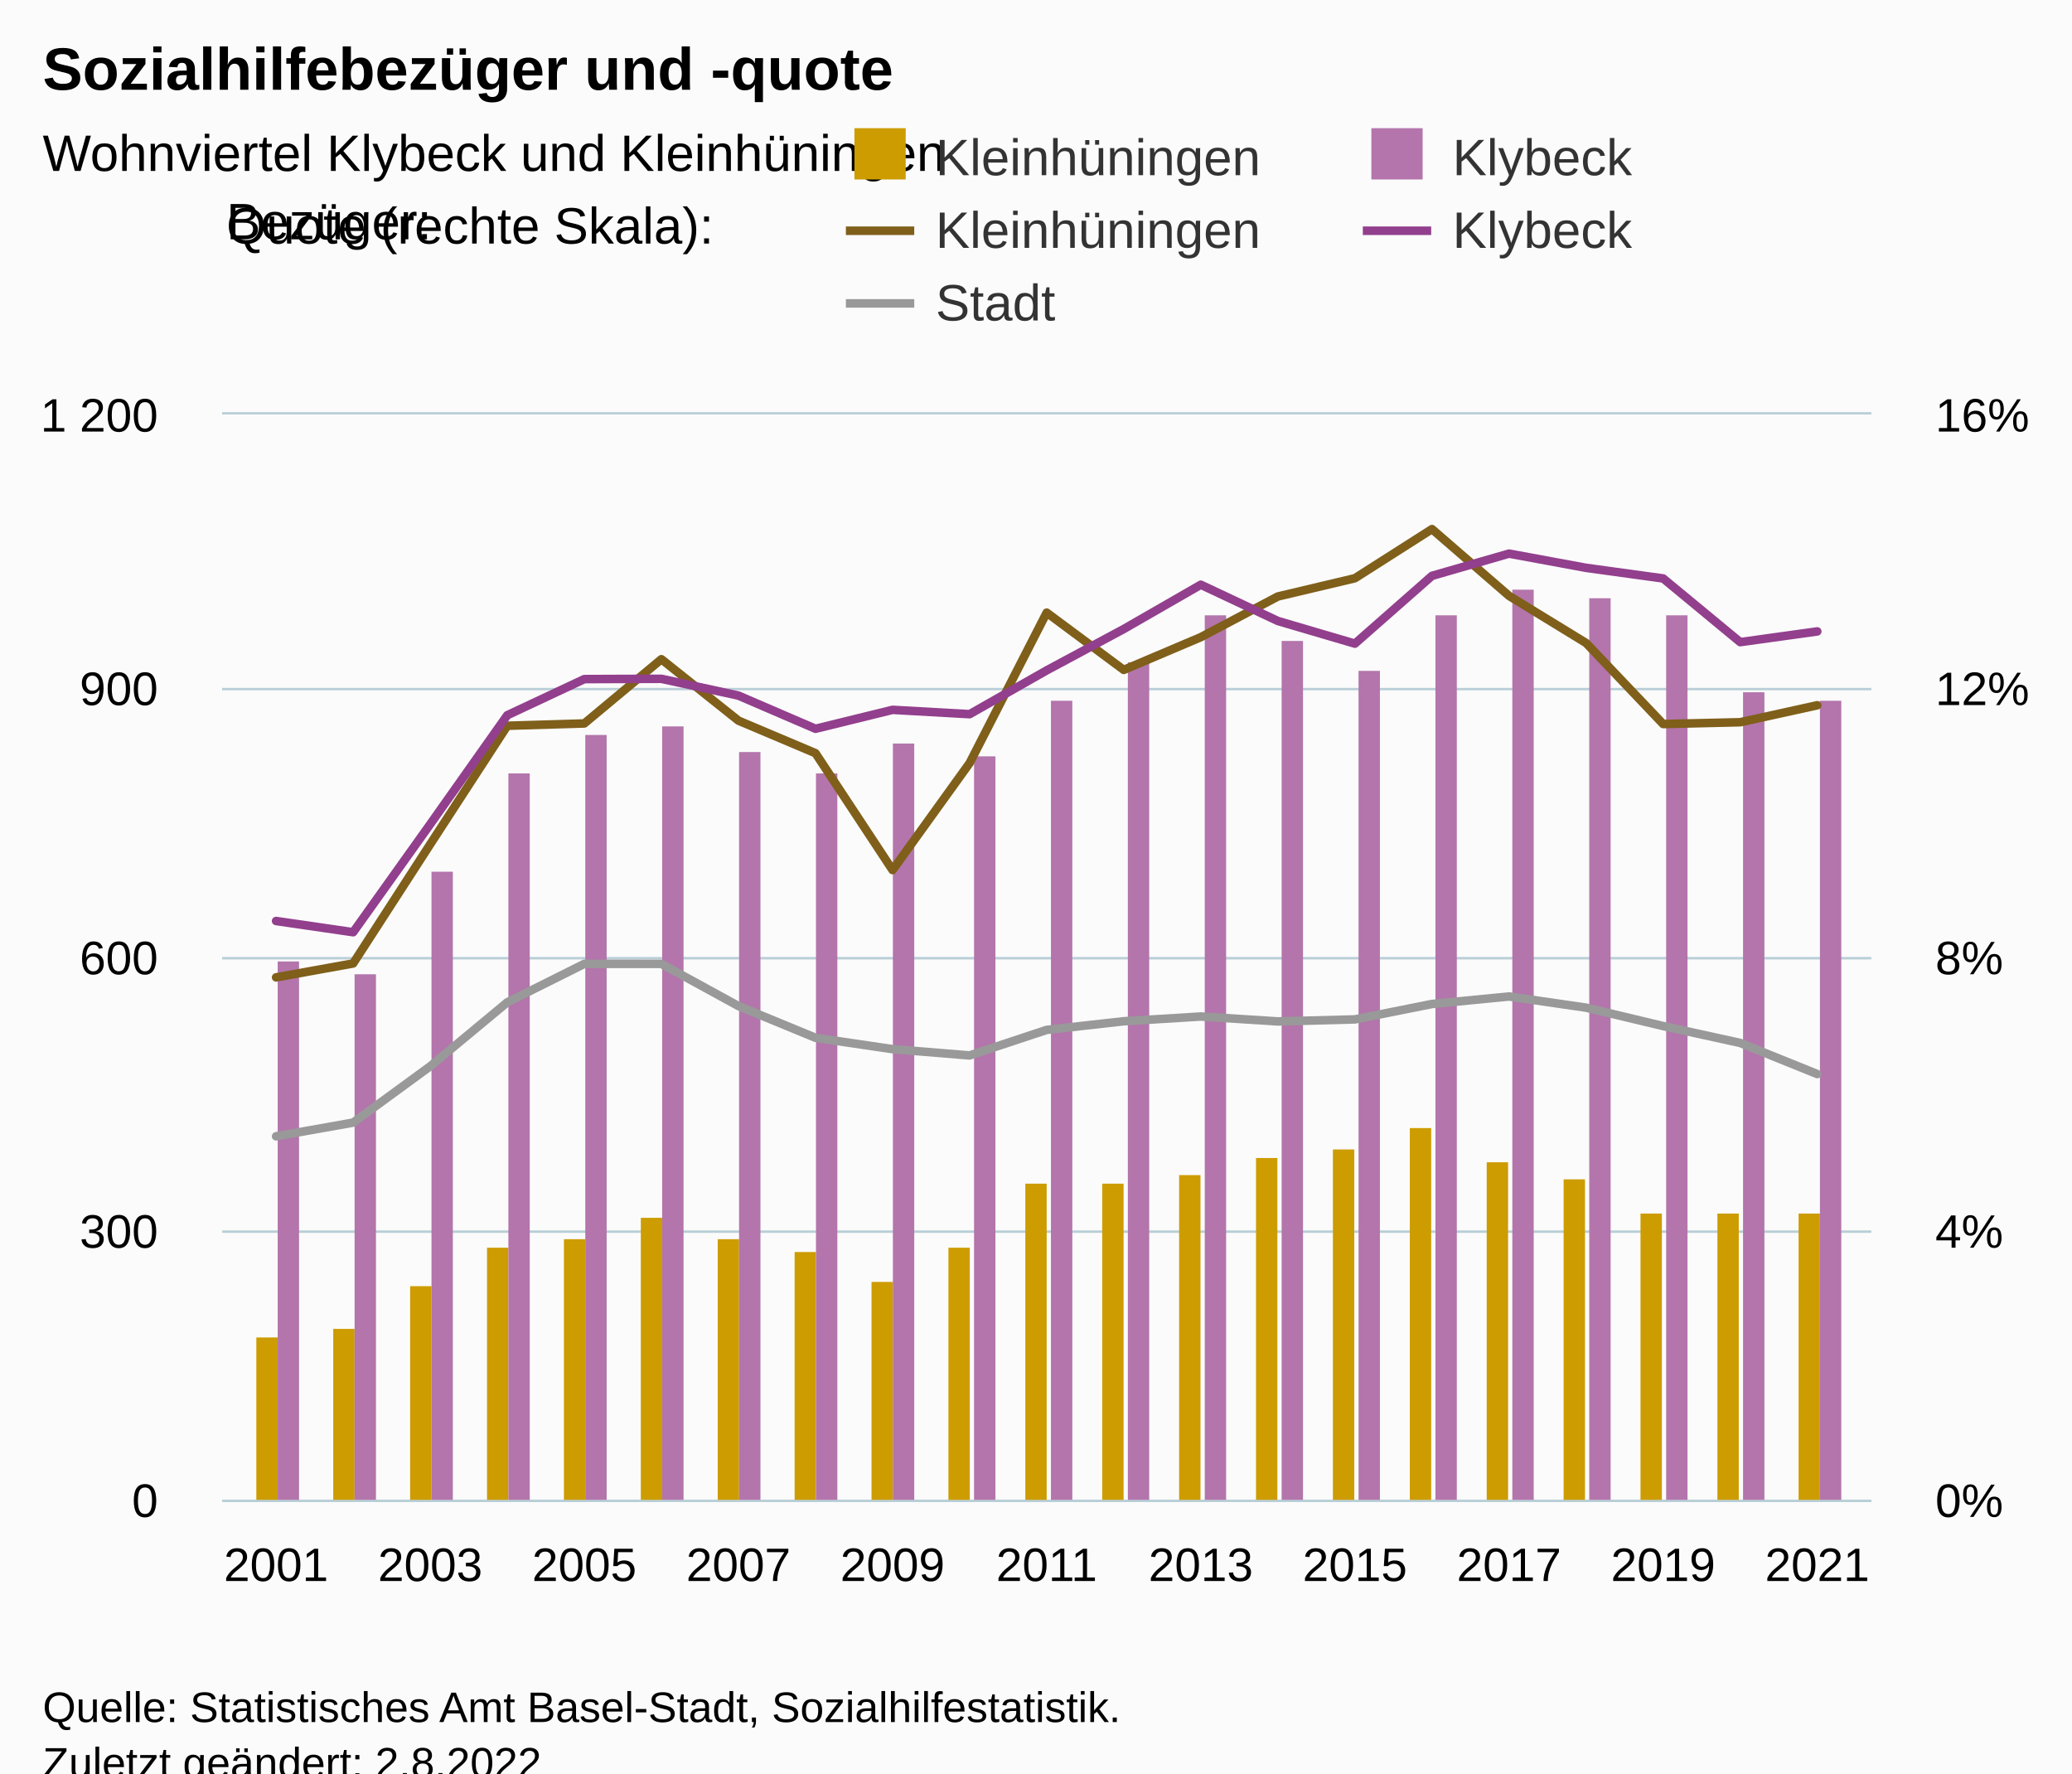
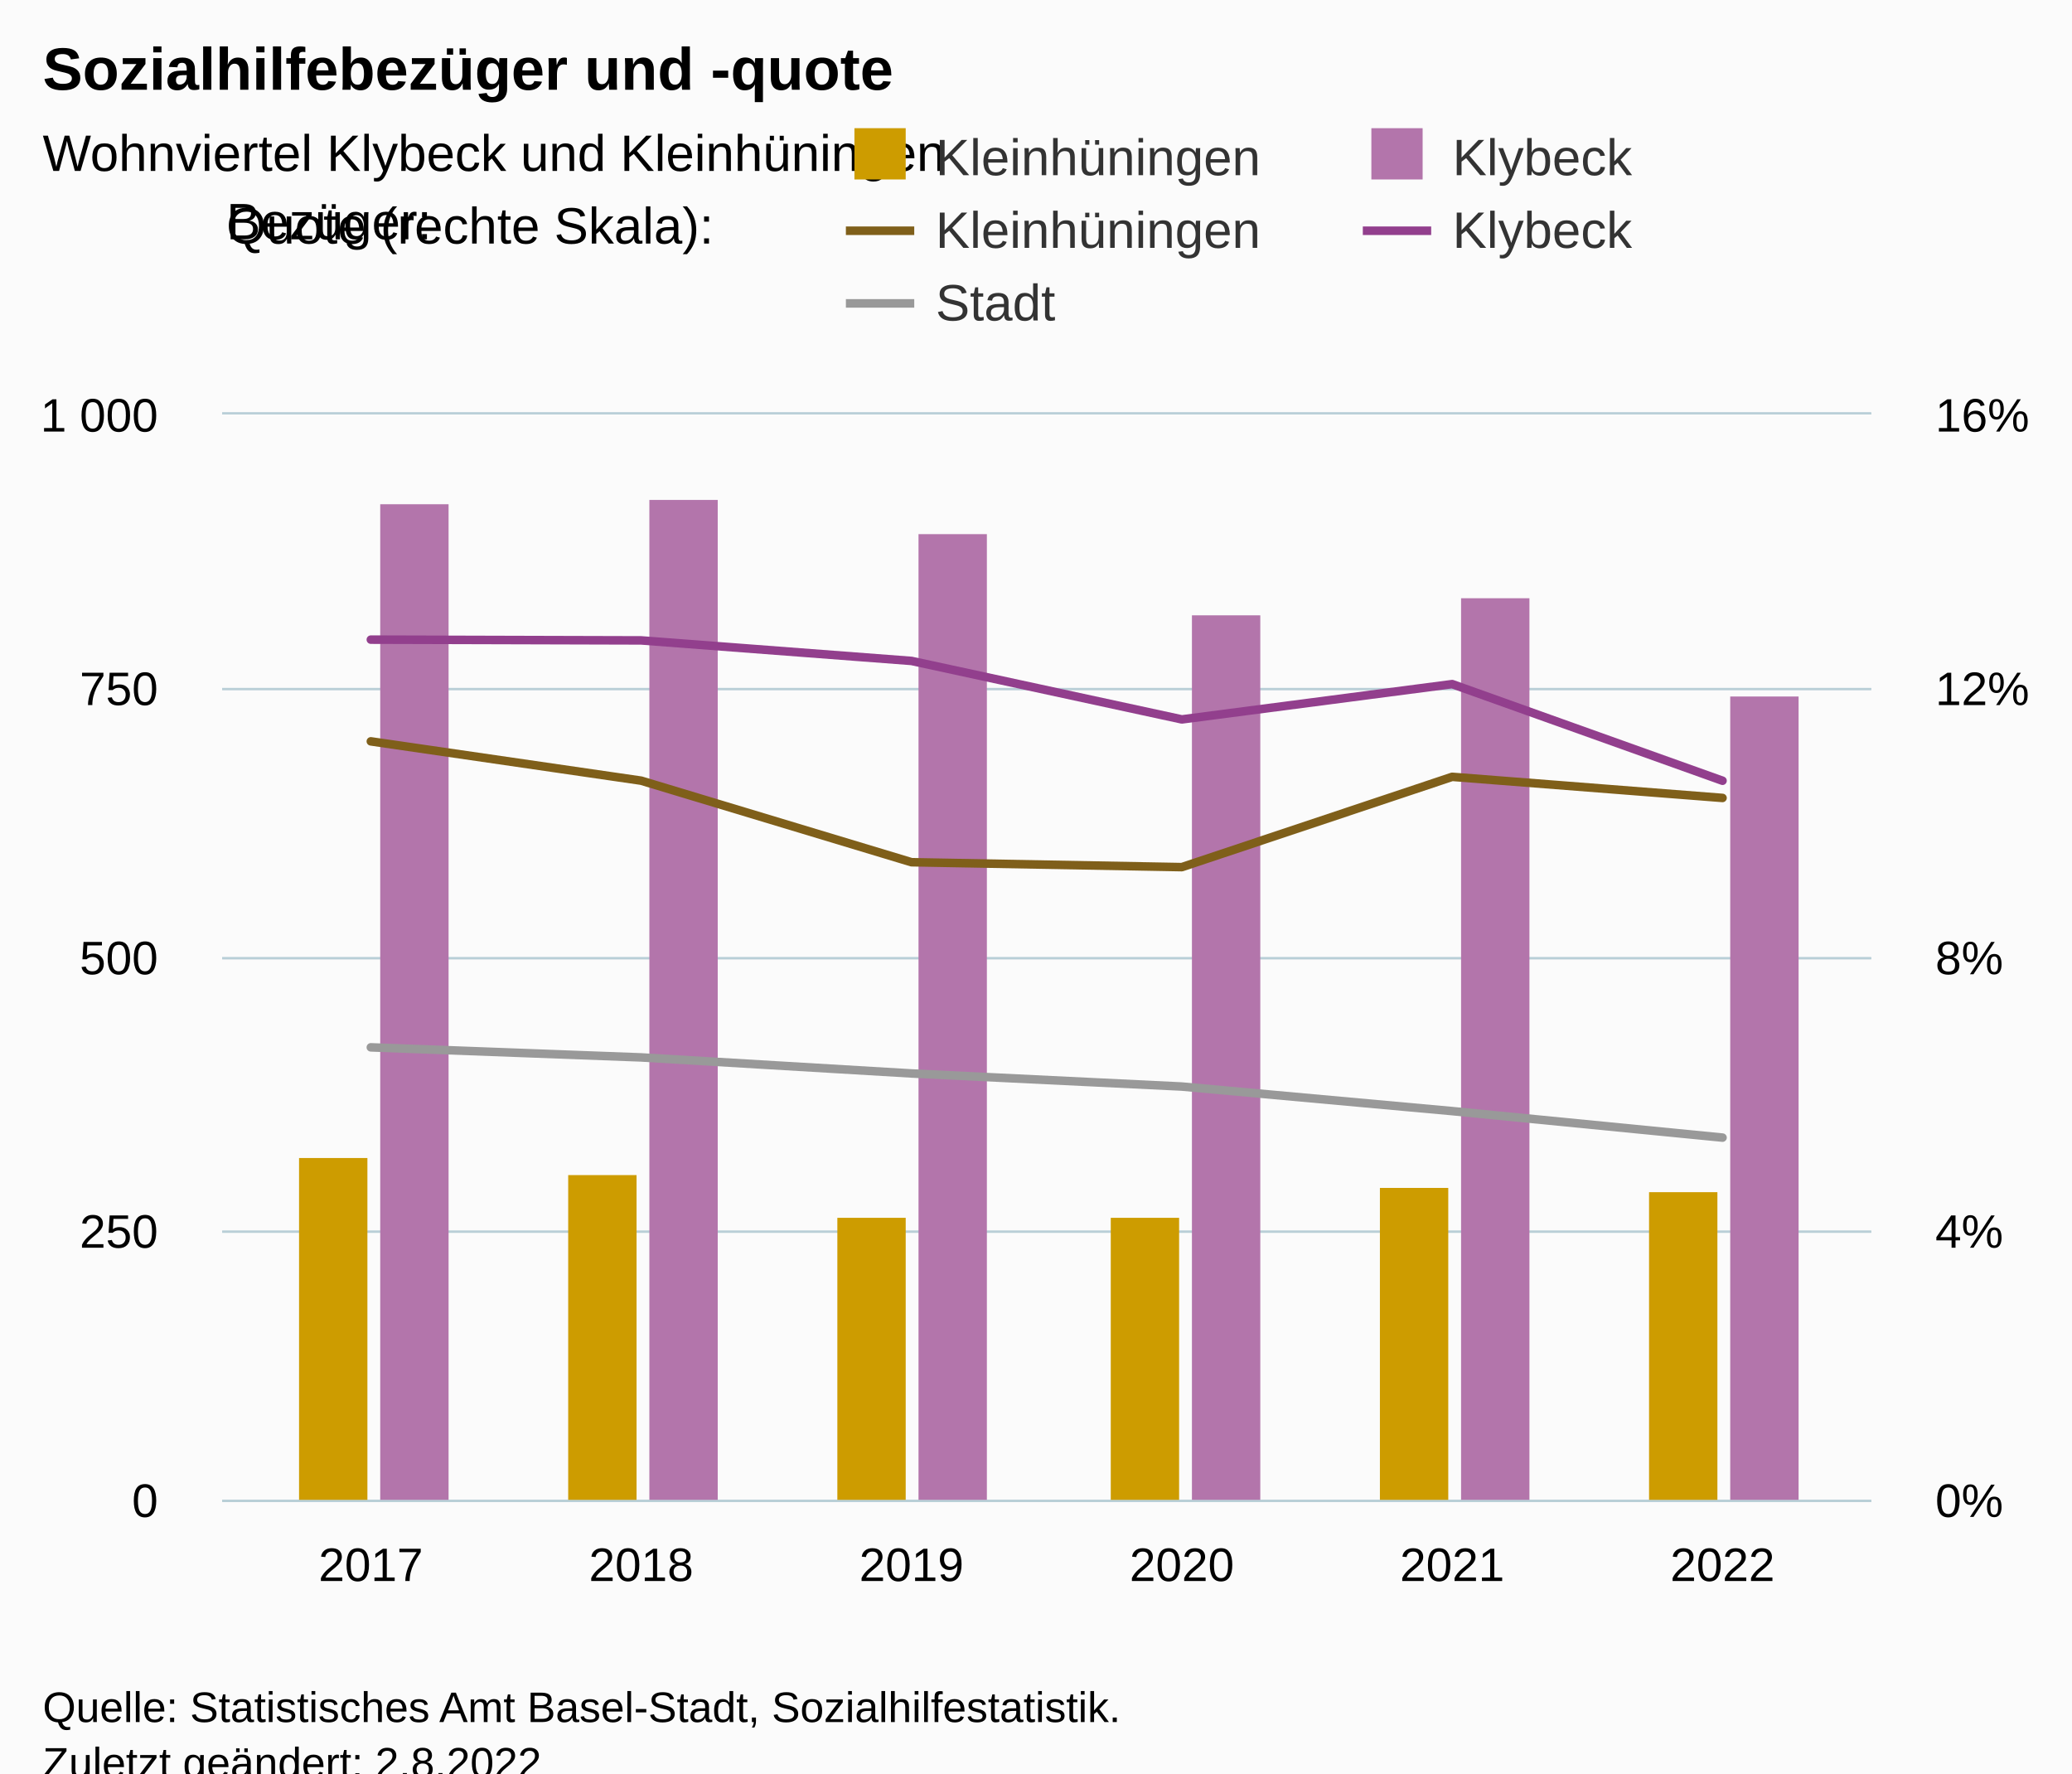
<svg xmlns="http://www.w3.org/2000/svg" version="1.1" class="highcharts-root" style="font-family:Arial;font-size:12px;" viewBox="0 0 485 415">
  <defs>
-     <clipPath id="highcharts-ou3aoxg-114-">
+     <clipPath id="highcharts-gru1qdc-39-">
      <rect x="0" y="0" width="386" height="254" fill="none" />
    </clipPath>
-     <clipPath id="highcharts-ou3aoxg-136-">
+     <clipPath id="highcharts-gru1qdc-46-">
      <rect x="0" y="0" width="386" height="254" fill="none" />
    </clipPath>
-     <clipPath id="highcharts-ou3aoxg-179-">
+     <clipPath id="highcharts-gru1qdc-59-">
      <rect x="0" y="0" width="386" height="254" fill="none" />
    </clipPath>
-     <clipPath id="highcharts-ou3aoxg-222-">
+     <clipPath id="highcharts-gru1qdc-72-">
      <rect x="52" y="97" width="386" height="254" fill="none" />
    </clipPath>
  </defs>
  <rect fill="#fbfbfb" class="highcharts-background" x="0" y="0" width="485" height="428" rx="0" ry="0" />
  <rect fill="none" class="highcharts-plot-background" x="52" y="97" width="386" height="254" />
  <g class="highcharts-pane-group" data-z-index="0" />
  <g class="highcharts-grid highcharts-xaxis-grid" data-z-index="1">
-     <path fill="none" data-z-index="1" class="highcharts-grid-line" d="M 64.5 97 L 64.5 351" opacity="1" />
-     <path fill="none" data-z-index="1" class="highcharts-grid-line" d="M 100.5 97 L 100.5 351" opacity="1" />
-     <path fill="none" data-z-index="1" class="highcharts-grid-line" d="M 136.5 97 L 136.5 351" opacity="1" />
-     <path fill="none" data-z-index="1" class="highcharts-grid-line" d="M 172.5 97 L 172.5 351" opacity="1" />
-     <path fill="none" data-z-index="1" class="highcharts-grid-line" d="M 208.5 97 L 208.5 351" opacity="1" />
-     <path fill="none" data-z-index="1" class="highcharts-grid-line" d="M 244.5 97 L 244.5 351" opacity="1" />
-     <path fill="none" data-z-index="1" class="highcharts-grid-line" d="M 280.5 97 L 280.5 351" opacity="1" />
-     <path fill="none" data-z-index="1" class="highcharts-grid-line" d="M 316.5 97 L 316.5 351" opacity="1" />
-     <path fill="none" data-z-index="1" class="highcharts-grid-line" d="M 352.5 97 L 352.5 351" opacity="1" />
-     <path fill="none" data-z-index="1" class="highcharts-grid-line" d="M 388.5 97 L 388.5 351" opacity="1" />
-     <path fill="none" data-z-index="1" class="highcharts-grid-line" d="M 424.5 97 L 424.5 351" opacity="1" />
+     <path fill="none" data-z-index="1" class="highcharts-grid-line" d="M 86.5 97 L 86.5 351" opacity="1" />
+     <path fill="none" data-z-index="1" class="highcharts-grid-line" d="M 149.5 97 L 149.5 351" opacity="1" />
+     <path fill="none" data-z-index="1" class="highcharts-grid-line" d="M 212.5 97 L 212.5 351" opacity="1" />
+     <path fill="none" data-z-index="1" class="highcharts-grid-line" d="M 276.5 97 L 276.5 351" opacity="1" />
+     <path fill="none" data-z-index="1" class="highcharts-grid-line" d="M 339.5 97 L 339.5 351" opacity="1" />
+     <path fill="none" data-z-index="1" class="highcharts-grid-line" d="M 402.5 97 L 402.5 351" opacity="1" />
  </g>
  <g class="highcharts-grid highcharts-yaxis-grid" data-z-index="1">
    <path fill="none" stroke="#B9CFD7" stroke-width="0.5" data-z-index="1" class="highcharts-grid-line" d="M 52 351.25 L 438 351.25" opacity="1" />
    <path fill="none" stroke="#B9CFD7" stroke-width="0.5" data-z-index="1" class="highcharts-grid-line" d="M 52 288.25 L 438 288.25" opacity="1" />
    <path fill="none" stroke="#B9CFD7" stroke-width="0.5" data-z-index="1" class="highcharts-grid-line" d="M 52 224.25 L 438 224.25" opacity="1" />
    <path fill="none" stroke="#B9CFD7" stroke-width="0.5" data-z-index="1" class="highcharts-grid-line" d="M 52 161.25 L 438 161.25" opacity="1" />
    <path fill="none" stroke="#B9CFD7" stroke-width="0.5" data-z-index="1" class="highcharts-grid-line" d="M 52 96.75 L 438 96.75" opacity="1" />
  </g>
  <g class="highcharts-grid highcharts-yaxis-grid" data-z-index="1">
    <path fill="none" stroke="#B9CFD7" stroke-width="0.5" data-z-index="1" class="highcharts-grid-line" d="M 52 351.25 L 438 351.25" opacity="1" />
    <path fill="none" stroke="#B9CFD7" stroke-width="0.5" data-z-index="1" class="highcharts-grid-line" d="M 52 288.25 L 438 288.25" opacity="1" />
    <path fill="none" stroke="#B9CFD7" stroke-width="0.5" data-z-index="1" class="highcharts-grid-line" d="M 52 224.25 L 438 224.25" opacity="1" />
    <path fill="none" stroke="#B9CFD7" stroke-width="0.5" data-z-index="1" class="highcharts-grid-line" d="M 52 161.25 L 438 161.25" opacity="1" />
    <path fill="none" stroke="#B9CFD7" stroke-width="0.5" data-z-index="1" class="highcharts-grid-line" d="M 52 96.75 L 438 96.75" opacity="1" />
  </g>
  <rect fill="none" class="highcharts-plot-border" data-z-index="1" x="52" y="97" width="386" height="254" />
  <g class="highcharts-axis highcharts-xaxis" data-z-index="2">
    <path fill="none" class="highcharts-axis-line" stroke="#B9CFD7" stroke-width="0.5" data-z-index="7" d="M 52 351.25 L 438 351.25" />
  </g>
  <g class="highcharts-axis highcharts-yaxis" data-z-index="2">
    <path fill="none" class="highcharts-axis-line" data-z-index="7" d="M 52 97 L 52 351" />
  </g>
  <g class="highcharts-axis highcharts-yaxis" data-z-index="2">
    <path fill="none" class="highcharts-axis-line" data-z-index="7" d="M 438 97 L 438 351" />
  </g>
  <g class="highcharts-series-group" data-z-index="3">
-     <g class="highcharts-series highcharts-series-0 highcharts-column-series" data-z-index="0.1" opacity="1" transform="translate(52,97) scale(1 1)" clip-path="url(#highcharts-ou3aoxg-136-)">
-       <rect x="8" y="216" width="5" height="39" fill="#cd9c00" opacity="1" class="highcharts-point" />
-       <rect x="26" y="214" width="5" height="41" fill="#cd9c00" opacity="1" class="highcharts-point" />
-       <rect x="44" y="204" width="5" height="51" fill="#cd9c00" opacity="1" class="highcharts-point" />
-       <rect x="62" y="195" width="5" height="60" fill="#cd9c00" opacity="1" class="highcharts-point" />
-       <rect x="80" y="193" width="5" height="62" fill="#cd9c00" opacity="1" class="highcharts-point" />
-       <rect x="98" y="188" width="5" height="67" fill="#cd9c00" opacity="1" class="highcharts-point" />
-       <rect x="116" y="193" width="5" height="62" fill="#cd9c00" opacity="1" class="highcharts-point" />
-       <rect x="134" y="196" width="5" height="59" fill="#cd9c00" opacity="1" class="highcharts-point" />
-       <rect x="152" y="203" width="5" height="52" fill="#cd9c00" opacity="1" class="highcharts-point" />
-       <rect x="170" y="195" width="5" height="60" fill="#cd9c00" opacity="1" class="highcharts-point" />
-       <rect x="188" y="180" width="5" height="75" fill="#cd9c00" opacity="1" class="highcharts-point" />
-       <rect x="206" y="180" width="5" height="75" fill="#cd9c00" opacity="1" class="highcharts-point" />
-       <rect x="224" y="178" width="5" height="77" fill="#cd9c00" opacity="1" class="highcharts-point" />
-       <rect x="242" y="174" width="5" height="81" fill="#cd9c00" opacity="1" class="highcharts-point" />
-       <rect x="260" y="172" width="5" height="83" fill="#cd9c00" opacity="1" class="highcharts-point" />
-       <rect x="278" y="167" width="5" height="88" fill="#cd9c00" opacity="1" class="highcharts-point" />
-       <rect x="296" y="175" width="5" height="80" fill="#cd9c00" opacity="1" class="highcharts-point" />
-       <rect x="314" y="179" width="5" height="76" fill="#cd9c00" opacity="1" class="highcharts-point" />
-       <rect x="332" y="187" width="5" height="68" fill="#cd9c00" opacity="1" class="highcharts-point" />
-       <rect x="350" y="187" width="5" height="68" fill="#cd9c00" opacity="1" class="highcharts-point" />
-       <rect x="369" y="187" width="5" height="68" fill="#cd9c00" opacity="1" class="highcharts-point" />
+     <g class="highcharts-series highcharts-series-0 highcharts-column-series" data-z-index="0.1" opacity="1" transform="translate(52,97) scale(1 1)" clip-path="url(#highcharts-gru1qdc-46-)">
+       <rect x="18" y="174" width="16" height="81" fill="#cd9c00" opacity="1" class="highcharts-point" />
+       <rect x="81" y="178" width="16" height="77" fill="#cd9c00" opacity="1" class="highcharts-point" />
+       <rect x="144" y="188" width="16" height="67" fill="#cd9c00" opacity="1" class="highcharts-point" />
+       <rect x="208" y="188" width="16" height="67" fill="#cd9c00" opacity="1" class="highcharts-point" />
+       <rect x="271" y="181" width="16" height="74" fill="#cd9c00" opacity="1" class="highcharts-point" />
+       <rect x="334" y="182" width="16" height="73" fill="#cd9c00" opacity="1" class="highcharts-point" />
    </g>
    <g class="highcharts-markers highcharts-series-0 highcharts-column-series" data-z-index="0.1" opacity="1" transform="translate(52,97) scale(1 1)" clip-path="none" />
-     <g class="highcharts-series highcharts-series-1 highcharts-column-series" data-z-index="0.1" opacity="1" transform="translate(52,97) scale(1 1)" clip-path="url(#highcharts-ou3aoxg-136-)">
-       <rect x="13" y="128" width="5" height="127" fill="#b375ab" opacity="1" class="highcharts-point" />
-       <rect x="31" y="131" width="5" height="124" fill="#b375ab" opacity="1" class="highcharts-point" />
-       <rect x="49" y="107" width="5" height="148" fill="#b375ab" opacity="1" class="highcharts-point" />
-       <rect x="67" y="84" width="5" height="171" fill="#b375ab" opacity="1" class="highcharts-point" />
-       <rect x="85" y="75" width="5" height="180" fill="#b375ab" opacity="1" class="highcharts-point" />
-       <rect x="103" y="73" width="5" height="182" fill="#b375ab" opacity="1" class="highcharts-point" />
-       <rect x="121" y="79" width="5" height="176" fill="#b375ab" opacity="1" class="highcharts-point" />
-       <rect x="139" y="84" width="5" height="171" fill="#b375ab" opacity="1" class="highcharts-point" />
-       <rect x="157" y="77" width="5" height="178" fill="#b375ab" opacity="1" class="highcharts-point" />
-       <rect x="176" y="80" width="5" height="175" fill="#b375ab" opacity="1" class="highcharts-point" />
-       <rect x="194" y="67" width="5" height="188" fill="#b375ab" opacity="1" class="highcharts-point" />
-       <rect x="212" y="58" width="5" height="197" fill="#b375ab" opacity="1" class="highcharts-point" />
-       <rect x="230" y="47" width="5" height="208" fill="#b375ab" opacity="1" class="highcharts-point" />
-       <rect x="248" y="53" width="5" height="202" fill="#b375ab" opacity="1" class="highcharts-point" />
-       <rect x="266" y="60" width="5" height="195" fill="#b375ab" opacity="1" class="highcharts-point" />
-       <rect x="284" y="47" width="5" height="208" fill="#b375ab" opacity="1" class="highcharts-point" />
-       <rect x="302" y="41" width="5" height="214" fill="#b375ab" opacity="1" class="highcharts-point" />
-       <rect x="320" y="43" width="5" height="212" fill="#b375ab" opacity="1" class="highcharts-point" />
-       <rect x="338" y="47" width="5" height="208" fill="#b375ab" opacity="1" class="highcharts-point" />
-       <rect x="356" y="65" width="5" height="190" fill="#b375ab" opacity="1" class="highcharts-point" />
-       <rect x="374" y="67" width="5" height="188" fill="#b375ab" opacity="1" class="highcharts-point" />
+     <g class="highcharts-series highcharts-series-1 highcharts-column-series" data-z-index="0.1" opacity="1" transform="translate(52,97) scale(1 1)" clip-path="url(#highcharts-gru1qdc-46-)">
+       <rect x="37" y="21" width="16" height="234" fill="#b375ab" opacity="1" class="highcharts-point" />
+       <rect x="100" y="20" width="16" height="235" fill="#b375ab" opacity="1" class="highcharts-point" />
+       <rect x="163" y="28" width="16" height="227" fill="#b375ab" opacity="1" class="highcharts-point" />
+       <rect x="227" y="47" width="16" height="208" fill="#b375ab" opacity="1" class="highcharts-point" />
+       <rect x="290" y="43" width="16" height="212" fill="#b375ab" opacity="1" class="highcharts-point" />
+       <rect x="353" y="66" width="16" height="189" fill="#b375ab" opacity="1" class="highcharts-point" />
    </g>
    <g class="highcharts-markers highcharts-series-1 highcharts-column-series" data-z-index="0.1" opacity="1" transform="translate(52,97) scale(1 1)" clip-path="none" />
-     <g class="highcharts-series highcharts-series-2 highcharts-line-series" data-z-index="0.1" opacity="1" transform="translate(52,97) scale(1 1)" clip-path="url(#highcharts-ou3aoxg-179-)">
-       <path fill="none" d="M 12.626 131.73 L 30.664 128.468 L 48.701 100.575 L 66.738 72.846 L 84.776 72.306 L 102.813 57.269 L 120.85 71.644 L 138.888 79.269 L 156.925 106.619 L 174.963 81.577 L 193 46.372 L 211.037 59.77 L 229.075 52.115 L 247.112 42.591 L 265.15 38.319 L 283.187 26.822 L 301.224 42.445 L 319.262 53.48 L 337.299 72.442 L 355.336 72.022 L 373.374 68.051" class="highcharts-graph" data-z-index="1" stroke="#7f5f1a" stroke-width="2" stroke-linejoin="round" stroke-linecap="round" />
+     <g class="highcharts-series highcharts-series-2 highcharts-line-series" data-z-index="0.1" opacity="1" transform="translate(52,97) scale(1 1)" clip-path="url(#highcharts-gru1qdc-59-)">
+       <path fill="none" d="M 34.803 76.495 L 98.082 85.696 L 161.361 104.782 L 224.639 105.931 L 287.918 84.798 L 351.197 89.737" class="highcharts-graph" data-z-index="1" stroke="#7f5f1a" stroke-width="2" stroke-linejoin="round" stroke-linecap="round" />
    </g>
    <g class="highcharts-markers highcharts-series-2 highcharts-line-series" data-z-index="0.1" opacity="1" transform="translate(52,97) scale(1 1)" clip-path="none" />
-     <g class="highcharts-series highcharts-series-3 highcharts-line-series" data-z-index="0.1" opacity="1" transform="translate(52,97) scale(1 1)" clip-path="url(#highcharts-ou3aoxg-179-)">
-       <path fill="none" d="M 12.626 118.537 L 30.664 121.161 L 48.701 95.882 L 66.738 70.382 L 84.776 61.925 L 102.813 61.859 L 120.85 65.787 L 138.888 73.552 L 156.925 69.121 L 174.963 70.135 L 193 59.885 L 211.037 50.211 L 229.075 39.838 L 247.112 48.325 L 265.15 53.627 L 283.187 37.763 L 301.224 32.56 L 319.262 35.89 L 337.299 38.37 L 355.336 53.274 L 373.374 50.767" class="highcharts-graph" data-z-index="1" stroke="#923f8d" stroke-width="2" stroke-linejoin="round" stroke-linecap="round" />
+     <g class="highcharts-series highcharts-series-3 highcharts-line-series" data-z-index="0.1" opacity="1" transform="translate(52,97) scale(1 1)" clip-path="url(#highcharts-gru1qdc-59-)">
+       <path fill="none" d="M 34.803 52.691 L 98.082 52.869 L 161.361 57.674 L 224.639 71.359 L 287.918 63.098 L 351.197 85.715" class="highcharts-graph" data-z-index="1" stroke="#923f8d" stroke-width="2" stroke-linejoin="round" stroke-linecap="round" />
    </g>
    <g class="highcharts-markers highcharts-series-3 highcharts-line-series" data-z-index="0.1" opacity="1" transform="translate(52,97) scale(1 1)" clip-path="none" />
-     <g class="highcharts-series highcharts-series-4 highcharts-line-series" data-z-index="0.1" opacity="1" transform="translate(52,97) scale(1 1)" clip-path="url(#highcharts-ou3aoxg-179-)">
-       <path fill="none" d="M 12.626 168.921 L 30.664 165.715 L 48.701 152.536 L 66.738 137.572 L 84.776 128.564 L 102.813 128.57 L 120.85 138.436 L 138.888 145.869 L 156.925 148.528 L 174.963 149.999 L 193 144.018 L 211.037 141.995 L 229.075 140.888 L 247.112 142.037 L 265.15 141.562 L 283.187 137.96 L 301.224 136.202 L 319.262 138.814 L 337.299 143.124 L 355.336 147.076 L 373.374 154.355" class="highcharts-graph" data-z-index="1" stroke="#999999" stroke-width="2" stroke-linejoin="round" stroke-linecap="round" />
+     <g class="highcharts-series highcharts-series-4 highcharts-line-series" data-z-index="0.1" opacity="1" transform="translate(52,97) scale(1 1)" clip-path="url(#highcharts-gru1qdc-59-)">
+       <path fill="none" d="M 34.803 148.104 L 98.082 150.461 L 161.361 154.214 L 224.639 157.279 L 287.918 163.026 L 351.197 169.229" class="highcharts-graph" data-z-index="1" stroke="#999999" stroke-width="2" stroke-linejoin="round" stroke-linecap="round" />
    </g>
    <g class="highcharts-markers highcharts-series-4 highcharts-line-series" data-z-index="0.1" opacity="1" transform="translate(52,97) scale(1 1)" clip-path="none" />
  </g>
  <text x="10" text-anchor="start" class="highcharts-title" data-z-index="4" style="color:#000000;font-size:14px;font-weight:bold;fill:#000000;" y="21">
    <tspan>Sozialhilfebezüger und -quote</tspan>
  </text>
  <text x="10" text-anchor="start" class="highcharts-subtitle" data-z-index="4" style="color:#000000;font-size:12px;font-weight:normal;fill:#000000;" y="40">
    <tspan>Wohnviertel Klybeck und Kleinhüningen</tspan>
  </text>
  <text x="10" text-anchor="start" class="highcharts-caption" data-z-index="4" style="color:#666666;fill:#666666;" y="385" />
  <g class="highcharts-legend" data-z-index="7" transform="translate(190,1)">
    <rect fill="none" class="highcharts-legend-box" rx="0" ry="0" x="0" y="0" width="268" height="84" visibility="visible" />
    <g data-z-index="1" transform="translate(0,22)">
      <g>
        <g class="highcharts-legend-item highcharts-column-series highcharts-color-undefined highcharts-series-0" data-z-index="1" transform="translate(8,3)">
          <text x="21" style="color:#333333;cursor:pointer;font-size:12px;font-weight:normal;fill:#333333;" text-anchor="start" data-z-index="2" y="15">
            <tspan>Kleinhüningen</tspan>
          </text>
          <rect x="2" y="4" width="12" height="12" fill="#cd9c00" class="highcharts-point" data-z-index="3" />
        </g>
        <g class="highcharts-legend-item highcharts-column-series highcharts-color-undefined highcharts-series-1" data-z-index="1" transform="translate(129,3)">
          <text x="21" y="15" style="color:#333333;cursor:pointer;font-size:12px;font-weight:normal;fill:#333333;" text-anchor="start" data-z-index="2">
            <tspan>Klybeck</tspan>
          </text>
          <rect x="2" y="4" width="12" height="12" fill="#b375ab" class="highcharts-point" data-z-index="3" />
        </g>
        <g class="highcharts-legend-item highcharts-line-series highcharts-color-undefined highcharts-series-2" data-z-index="1" transform="translate(8,20)">
          <path fill="none" d="M 0 11 L 16 11" class="highcharts-graph" stroke="#7f5f1a" stroke-width="2" />
          <text x="21" y="15" style="color:#333333;cursor:pointer;font-size:12px;font-weight:normal;fill:#333333;" text-anchor="start" data-z-index="2">
            <tspan>Kleinhüningen</tspan>
          </text>
        </g>
        <g class="highcharts-legend-item highcharts-line-series highcharts-color-undefined highcharts-series-3" data-z-index="1" transform="translate(129,20)">
          <path fill="none" d="M 0 11 L 16 11" class="highcharts-graph" stroke="#923f8d" stroke-width="2" />
          <text x="21" y="15" style="color:#333333;cursor:pointer;font-size:12px;font-weight:normal;fill:#333333;" text-anchor="start" data-z-index="2">
            <tspan>Klybeck</tspan>
          </text>
        </g>
        <g class="highcharts-legend-item highcharts-line-series highcharts-color-undefined highcharts-series-4" data-z-index="1" transform="translate(8,37)">
          <path fill="none" d="M 0 11 L 16 11" class="highcharts-graph" stroke="#999999" stroke-width="2" />
          <text x="21" y="15" style="color:#333333;cursor:pointer;font-size:12px;font-weight:normal;fill:#333333;" text-anchor="start" data-z-index="2">
            <tspan>Stadt</tspan>
          </text>
        </g>
      </g>
    </g>
    <g class="highcharts-label highcharts-legend-title" data-z-index="1" transform="translate(-140,40)">
      <text x="3" data-z-index="1" style="font-size:12px;font-weight:normal;line-height:1.4;" y="15">
        <tspan x="3">Bezüger:</tspan>
        <tspan x="3" dy="1">Quote (rechte Skala):</tspan>
      </text>
    </g>
  </g>
  <g class="highcharts-axis-labels highcharts-xaxis-labels" data-z-index="7">
-     <text x="64.626" style="color:#000000;cursor:default;font-size:11px;fill:#000000;" text-anchor="middle" transform="translate(0,0)" y="370" opacity="1">2001</text>
-     <text x="100.701" style="color:#000000;cursor:default;font-size:11px;fill:#000000;" text-anchor="middle" transform="translate(0,0)" y="370" opacity="1">2003</text>
-     <text x="136.776" style="color:#000000;cursor:default;font-size:11px;fill:#000000;" text-anchor="middle" transform="translate(0,0)" y="370" opacity="1">2005</text>
-     <text x="172.85" style="color:#000000;cursor:default;font-size:11px;fill:#000000;" text-anchor="middle" transform="translate(0,0)" y="370" opacity="1">2007</text>
-     <text x="208.925" style="color:#000000;cursor:default;font-size:11px;fill:#000000;" text-anchor="middle" transform="translate(0,0)" y="370" opacity="1">2009</text>
-     <text x="245" style="color:#000000;cursor:default;font-size:11px;fill:#000000;" text-anchor="middle" transform="translate(0,0)" y="370" opacity="1">2011</text>
-     <text x="281.075" style="color:#000000;cursor:default;font-size:11px;fill:#000000;" text-anchor="middle" transform="translate(0,0)" y="370" opacity="1">2013</text>
-     <text x="317.15" style="color:#000000;cursor:default;font-size:11px;fill:#000000;" text-anchor="middle" transform="translate(0,0)" y="370" opacity="1">2015</text>
-     <text x="353.224" style="color:#000000;cursor:default;font-size:11px;fill:#000000;" text-anchor="middle" transform="translate(0,0)" y="370" opacity="1">2017</text>
-     <text x="389.299" style="color:#000000;cursor:default;font-size:11px;fill:#000000;" text-anchor="middle" transform="translate(0,0)" y="370" opacity="1">2019</text>
-     <text x="425.374" style="color:#000000;cursor:default;font-size:11px;fill:#000000;" text-anchor="middle" transform="translate(0,0)" y="370" opacity="1">2021</text>
+     <text x="86.803" style="color:#000000;cursor:default;font-size:11px;fill:#000000;" text-anchor="middle" transform="translate(0,0)" y="370" opacity="1">2017</text>
+     <text x="150.082" style="color:#000000;cursor:default;font-size:11px;fill:#000000;" text-anchor="middle" transform="translate(0,0)" y="370" opacity="1">2018</text>
+     <text x="213.361" style="color:#000000;cursor:default;font-size:11px;fill:#000000;" text-anchor="middle" transform="translate(0,0)" y="370" opacity="1">2019</text>
+     <text x="276.639" style="color:#000000;cursor:default;font-size:11px;fill:#000000;" text-anchor="middle" transform="translate(0,0)" y="370" opacity="1">2020</text>
+     <text x="339.918" style="color:#000000;cursor:default;font-size:11px;fill:#000000;" text-anchor="middle" transform="translate(0,0)" y="370" opacity="1">2021</text>
+     <text x="403.197" style="color:#000000;cursor:default;font-size:11px;fill:#000000;" text-anchor="middle" transform="translate(0,0)" y="370" opacity="1">2022</text>
  </g>
  <g class="highcharts-axis-labels highcharts-yaxis-labels" data-z-index="7">
    <text x="37" style="color:#000000;cursor:default;font-size:11px;fill:#000000;" text-anchor="end" transform="translate(0,0)" y="355" opacity="1">0</text>
-     <text x="37" style="color:#000000;cursor:default;font-size:11px;fill:#000000;" text-anchor="end" transform="translate(0,0)" y="292" opacity="1">300</text>
-     <text x="37" style="color:#000000;cursor:default;font-size:11px;fill:#000000;" text-anchor="end" transform="translate(0,0)" y="228" opacity="1">600</text>
-     <text x="37" style="color:#000000;cursor:default;font-size:11px;fill:#000000;" text-anchor="end" transform="translate(0,0)" y="165" opacity="1">900</text>
+     <text x="37" style="color:#000000;cursor:default;font-size:11px;fill:#000000;" text-anchor="end" transform="translate(0,0)" y="292" opacity="1">250</text>
+     <text x="37" style="color:#000000;cursor:default;font-size:11px;fill:#000000;" text-anchor="end" transform="translate(0,0)" y="228" opacity="1">500</text>
+     <text x="37" style="color:#000000;cursor:default;font-size:11px;fill:#000000;" text-anchor="end" transform="translate(0,0)" y="165" opacity="1">750</text>
    <text x="37" style="color:#000000;cursor:default;font-size:11px;fill:#000000;" text-anchor="end" transform="translate(0,0)" y="101" opacity="1">
-       <tspan>1 200</tspan>
+       <tspan>1 000</tspan>
    </text>
  </g>
  <g class="highcharts-axis-labels highcharts-yaxis-labels" data-z-index="7">
    <text x="453" style="color:#000000;cursor:default;font-size:11px;fill:#000000;" text-anchor="start" transform="translate(0,0)" y="355" opacity="1">0%</text>
    <text x="453" style="color:#000000;cursor:default;font-size:11px;fill:#000000;" text-anchor="start" transform="translate(0,0)" y="292" opacity="1">4%</text>
    <text x="453" style="color:#000000;cursor:default;font-size:11px;fill:#000000;" text-anchor="start" transform="translate(0,0)" y="228" opacity="1">8%</text>
    <text x="453" style="color:#000000;cursor:default;font-size:11px;fill:#000000;" text-anchor="start" transform="translate(0,0)" y="165" opacity="1">12%</text>
    <text x="453" style="color:#000000;cursor:default;font-size:11px;fill:#000000;" text-anchor="start" transform="translate(0,0)" y="101" opacity="1">16%</text>
  </g>
  <text x="10" class="highcharts-credits" text-anchor="start" data-z-index="8" style="cursor:default;color:#000000;font-size:10px;fill:#000000;" y="403">
    <tspan>Quelle: Statistisches Amt Basel-Stadt, Sozialhilfestatistik.</tspan>
    <tspan x="10" dy="13">Zuletzt geändert: 2.8.2022</tspan>
  </text>
-   <g class="highcharts-control-points" data-z-index="99" clip-path="url(#highcharts-ou3aoxg-222-)" />
+   <g class="highcharts-control-points" data-z-index="99" clip-path="url(#highcharts-gru1qdc-72-)" />
</svg>
